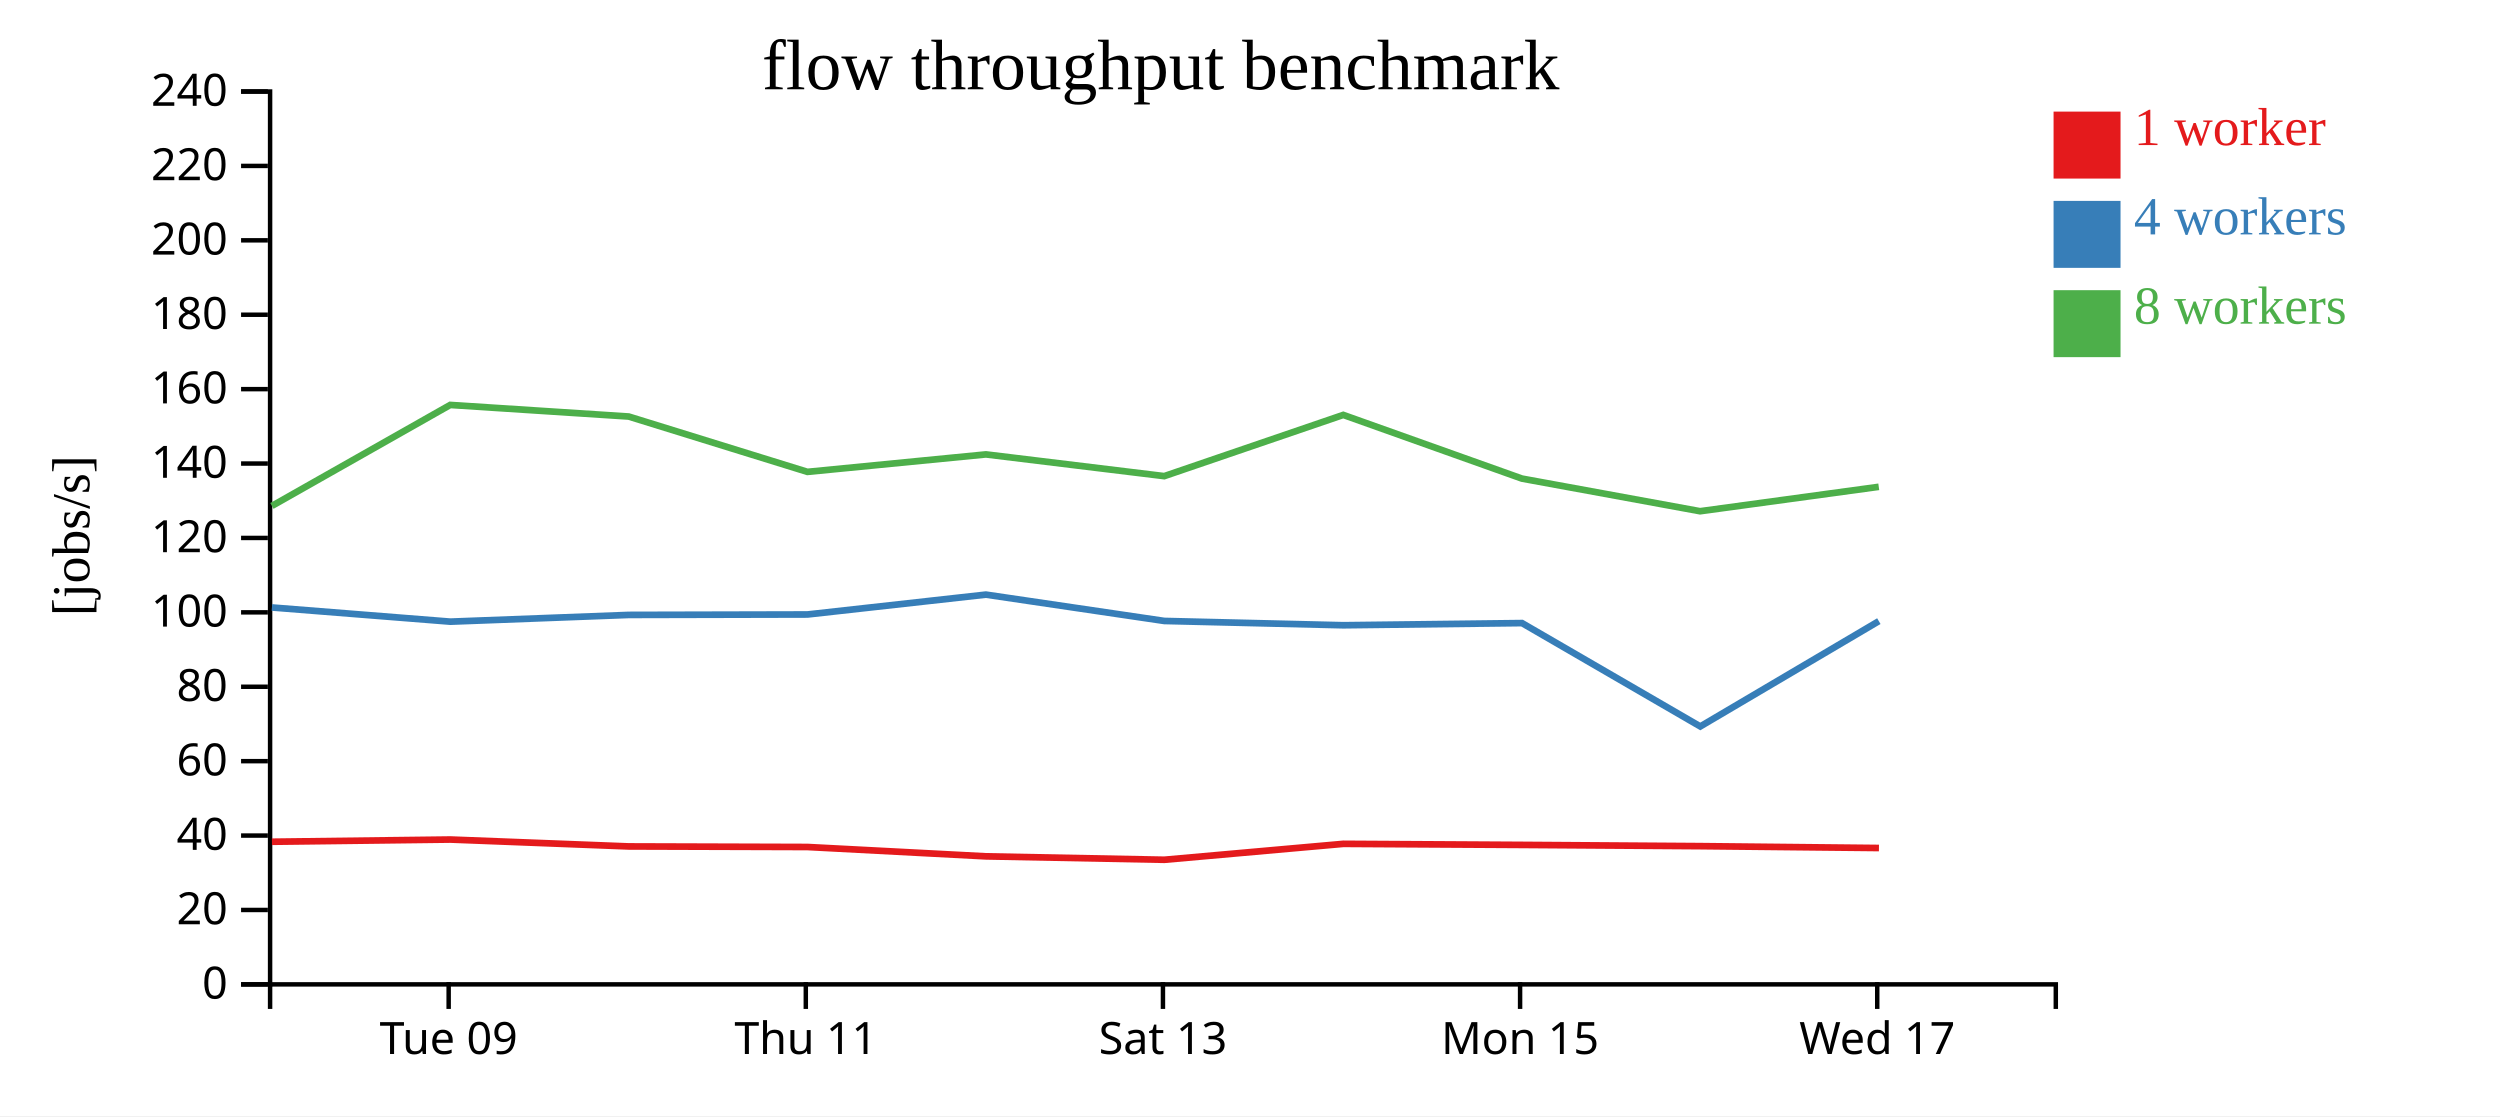
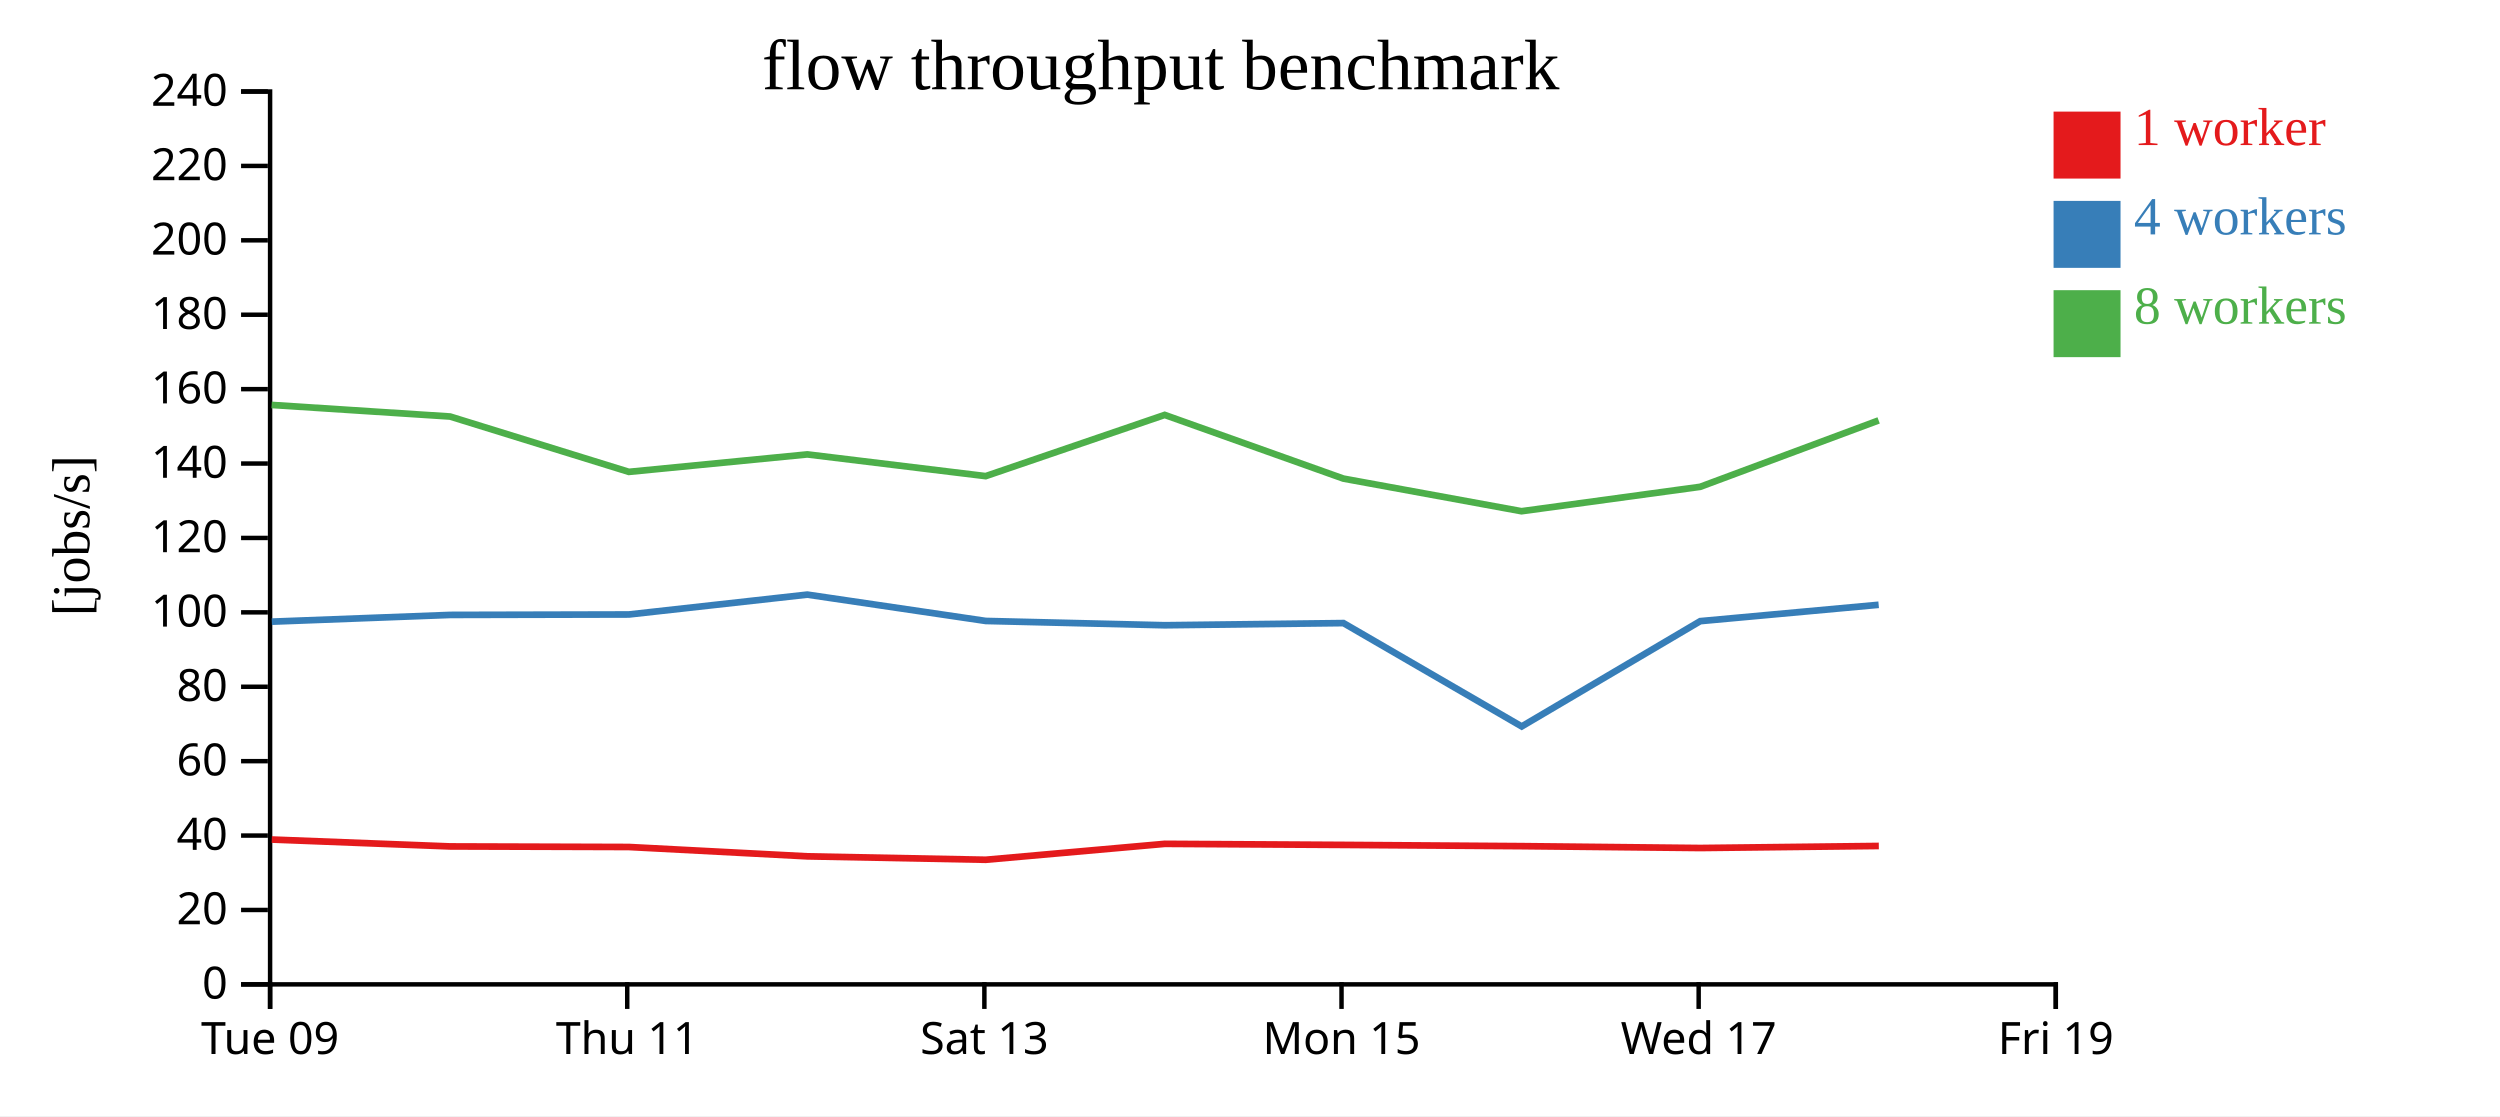
<svg xmlns="http://www.w3.org/2000/svg" width="560" height="250">
  <rect width="100%" height="100%" fill="white" />
  <g transform="translate(60,20)">
    <g transform="translate(0,200)" fill="none" font-size="10" font-family="sans-serif" text-anchor="middle">
      <path class="domain" stroke="currentColor" d="M0.5,6V0.5H400.5V6" />
-       <g class="tick" opacity="1" transform="translate(40.5,0)">
+       <g class="tick" opacity="1" transform="translate(0.5,0)">
        <line stroke="currentColor" y2="6" />
        <text fill="currentColor" y="9" dy="0.71em">Tue 09</text>
      </g>
-       <g class="tick" opacity="1" transform="translate(120.5,0)">
+       <g class="tick" opacity="1" transform="translate(80.5,0)">
        <line stroke="currentColor" y2="6" />
        <text fill="currentColor" y="9" dy="0.71em">Thu 11</text>
      </g>
-       <g class="tick" opacity="1" transform="translate(200.5,0)">
+       <g class="tick" opacity="1" transform="translate(160.5,0)">
        <line stroke="currentColor" y2="6" />
        <text fill="currentColor" y="9" dy="0.71em">Sat 13</text>
      </g>
-       <g class="tick" opacity="1" transform="translate(280.5,0)">
+       <g class="tick" opacity="1" transform="translate(240.5,0)">
        <line stroke="currentColor" y2="6" />
        <text fill="currentColor" y="9" dy="0.71em">Mon 15</text>
      </g>
-       <g class="tick" opacity="1" transform="translate(360.5,0)">
+       <g class="tick" opacity="1" transform="translate(320.5,0)">
        <line stroke="currentColor" y2="6" />
        <text fill="currentColor" y="9" dy="0.71em">Wed 17</text>
+       </g>
+       <g class="tick" opacity="1" transform="translate(400.5,0)">
+         <line stroke="currentColor" y2="6" />
+         <text fill="currentColor" y="9" dy="0.71em">Fri 19</text>
      </g>
    </g>
    <g fill="none" font-size="10" font-family="sans-serif" text-anchor="end">
      <path class="domain" stroke="currentColor" d="M-6,200.5H0.5V0.5H-6" />
      <g class="tick" opacity="1" transform="translate(0,200.5)">
        <line stroke="currentColor" x2="-6" />
        <text fill="currentColor" x="-9" dy="0.32em">0</text>
      </g>
      <g class="tick" opacity="1" transform="translate(0,183.8333)">
        <line stroke="currentColor" x2="-6" />
        <text fill="currentColor" x="-9" dy="0.32em">20</text>
      </g>
      <g class="tick" opacity="1" transform="translate(0,167.1667)">
        <line stroke="currentColor" x2="-6" />
        <text fill="currentColor" x="-9" dy="0.32em">40</text>
      </g>
      <g class="tick" opacity="1" transform="translate(0,150.5)">
        <line stroke="currentColor" x2="-6" />
        <text fill="currentColor" x="-9" dy="0.32em">60</text>
      </g>
      <g class="tick" opacity="1" transform="translate(0,133.8333)">
        <line stroke="currentColor" x2="-6" />
        <text fill="currentColor" x="-9" dy="0.32em">80</text>
      </g>
      <g class="tick" opacity="1" transform="translate(0,117.1667)">
        <line stroke="currentColor" x2="-6" />
        <text fill="currentColor" x="-9" dy="0.32em">100</text>
      </g>
      <g class="tick" opacity="1" transform="translate(0,100.5)">
        <line stroke="currentColor" x2="-6" />
        <text fill="currentColor" x="-9" dy="0.32em">120</text>
      </g>
      <g class="tick" opacity="1" transform="translate(0,83.83333)">
        <line stroke="currentColor" x2="-6" />
        <text fill="currentColor" x="-9" dy="0.32em">140</text>
      </g>
      <g class="tick" opacity="1" transform="translate(0,67.16667)">
        <line stroke="currentColor" x2="-6" />
        <text fill="currentColor" x="-9" dy="0.32em">160</text>
      </g>
      <g class="tick" opacity="1" transform="translate(0,50.5)">
        <line stroke="currentColor" x2="-6" />
        <text fill="currentColor" x="-9" dy="0.32em">180</text>
      </g>
      <g class="tick" opacity="1" transform="translate(0,33.83333)">
        <line stroke="currentColor" x2="-6" />
        <text fill="currentColor" x="-9" dy="0.32em">200</text>
      </g>
      <g class="tick" opacity="1" transform="translate(0,17.16667)">
        <line stroke="currentColor" x2="-6" />
        <text fill="currentColor" x="-9" dy="0.32em">220</text>
      </g>
      <g class="tick" opacity="1" transform="translate(0,0.5)">
        <line stroke="currentColor" x2="-6" />
        <text fill="currentColor" x="-9" dy="0.32em">240</text>
      </g>
    </g>
    <text text-anchor="middle" style="font-size: 12px" transform="rotate(-90)" y="-40" x="-100">[jobs/s]</text>
    <text text-anchor="middle" style="font-size: 16px" y="0" x="200">flow throughput benchmark</text>
-     <path class="line" fill="none" stroke="#e41a1c" stroke-width="1.5" d="M0.913,168.553L40.876,168.057L80.848,169.6L120.876,169.728L160.865,171.824L200.809,172.588L240.918,169.021L280.911,169.259L320.823,169.537L360.883,169.955" />
-     <path class="line" fill="none" stroke="#377eb8" stroke-width="1.5" d="M0.91,116.074L40.884,119.251L80.852,117.742L120.867,117.644L160.831,113.194L200.806,119.094L240.905,120.056L280.936,119.573L320.86,142.724L360.862,119.136" />
-     <path class="line" fill="none" stroke="#4daf4a" stroke-width="1.5" d="M0.906,93.327L40.848,70.707L80.825,73.302L120.86,85.699L160.844,81.786L200.792,86.652L240.892,72.942L280.913,87.204L320.815,94.515L360.844,89.047" />
+     <path class="line" fill="none" stroke="#e41a1c" stroke-width="1.5" d="M0.876,168.057L40.848,169.6L80.876,169.728L120.865,171.824L160.809,172.588L200.918,169.021L240.911,169.259L280.823,169.537L320.883,169.955L360.854,169.497" />
+     <path class="line" fill="none" stroke="#377eb8" stroke-width="1.5" d="M0.884,119.251L40.852,117.742L80.867,117.644L120.831,113.194L160.806,119.094L200.905,120.056L240.936,119.573L280.86,142.724L320.862,119.136L360.82,115.472" />
+     <path class="line" fill="none" stroke="#4daf4a" stroke-width="1.5" d="M0.848,70.707L40.825,73.302L80.86,85.699L120.844,81.786L160.792,86.652L200.892,72.942L240.913,87.204L280.815,94.515L320.844,89.047L360.814,74.17" />
    <rect class="dot" x="400" y="5" width="15" height="15" style="fill: #e41a1c;" />
    <rect class="dot" x="400" y="25" width="15" height="15" style="fill: #377eb8;" />
    <rect class="dot" x="400" y="45" width="15" height="15" style="fill: #4daf4a;" />
    <text class="label" x="418" y="12.5" style="fill: #e41a1c; alignment-baseline: middle;" text-anchor="left">1 worker</text>
    <text class="label" x="418" y="32.5" style="fill: #377eb8; alignment-baseline: middle;" text-anchor="left">4 workers</text>
    <text class="label" x="418" y="52.5" style="fill: #4daf4a; alignment-baseline: middle;" text-anchor="left">8 workers</text>
  </g>
</svg>
